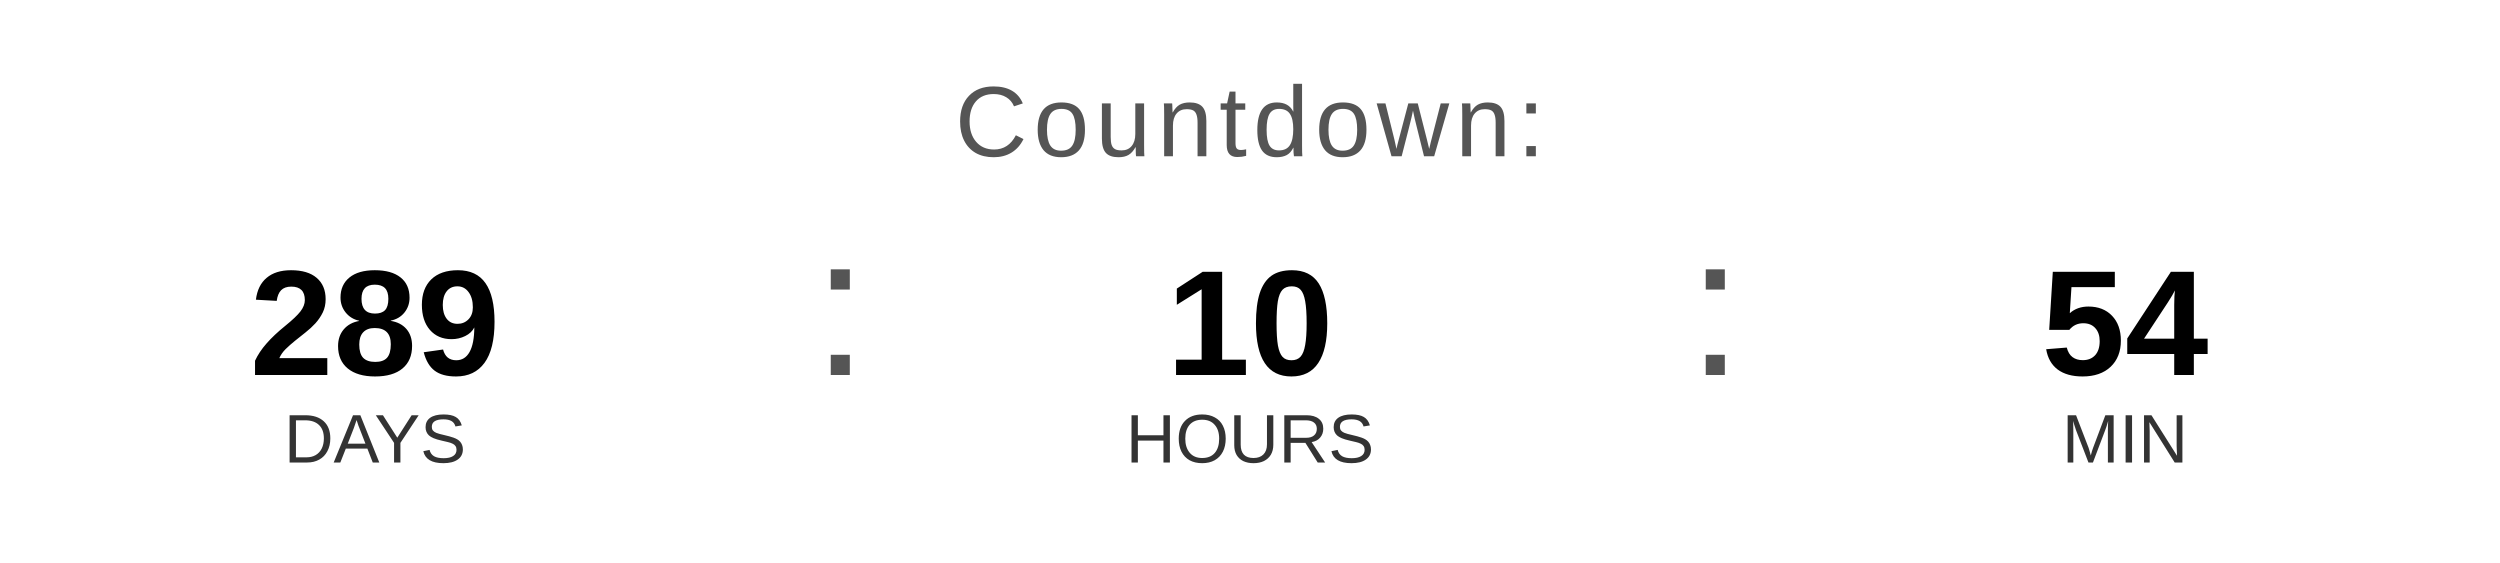
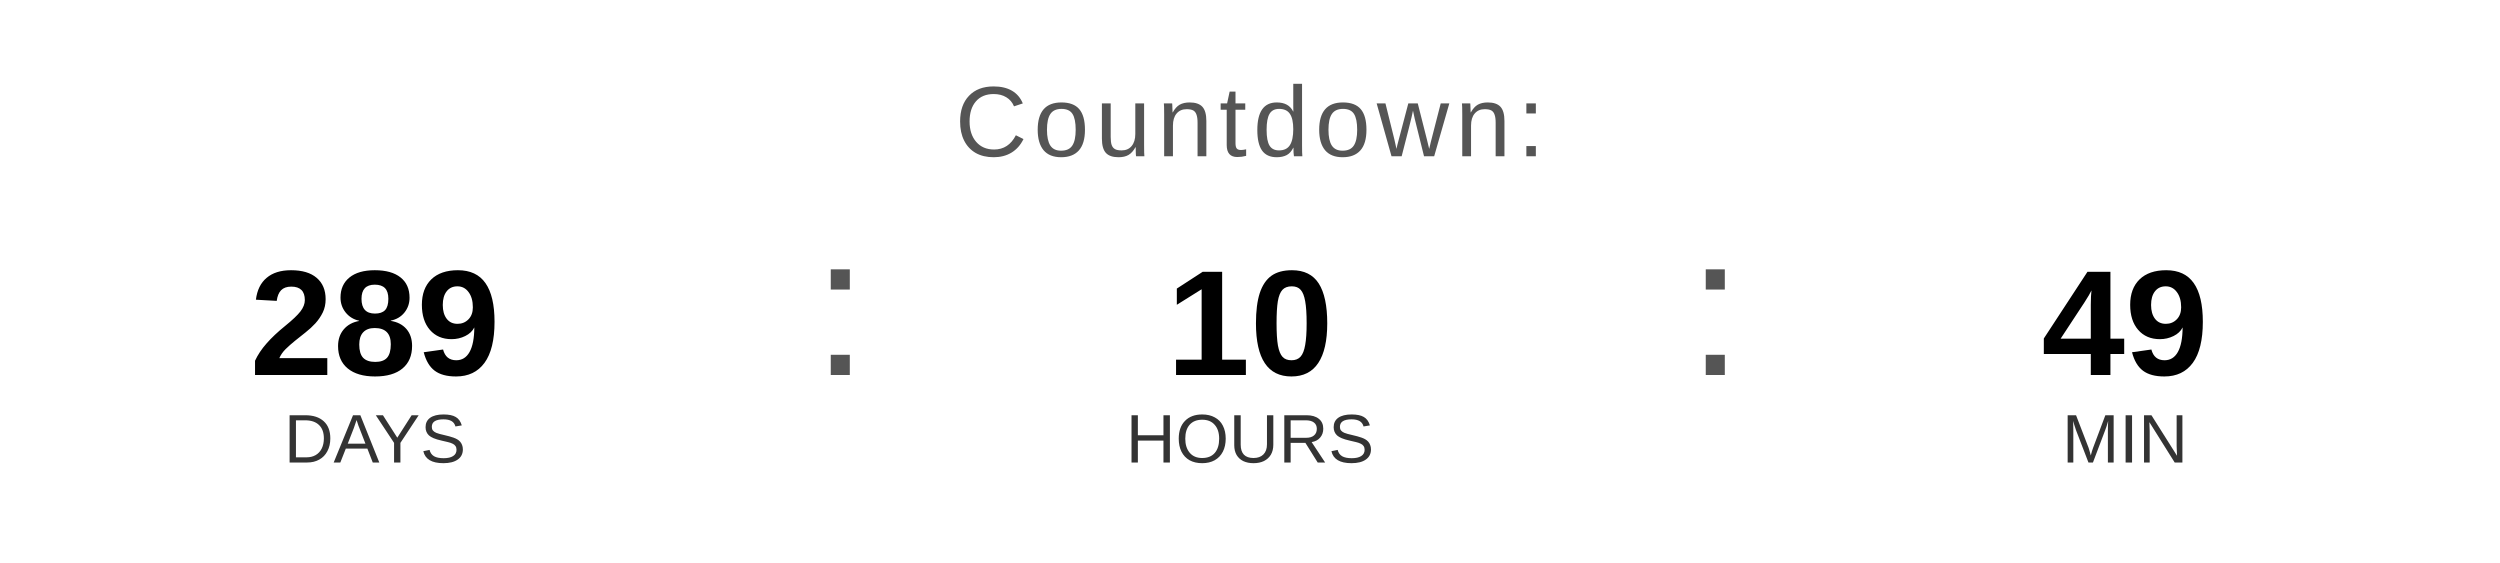
<svg xmlns="http://www.w3.org/2000/svg" width="400" height="90" viewBox="0 0 400 90">
  <text x="200" y="25" font-family="Arial, Helvetica, sans-serif" font-size="16" fill="#555555" text-anchor="middle" letter-spacing="1">
    Countdown:
  </text>
  <text x="60" y="60" font-family="Arial, Helvetica, sans-serif" font-size="24" font-weight="bold" fill="#000000" text-anchor="middle">289</text>
  <text x="60" y="74" font-family="Arial, Helvetica, sans-serif" font-size="11" fill="#333333" text-anchor="middle">DAYS</text>
  <text x="130" y="60" font-family="Arial, sans-serif" font-size="32" fill="#555555">:</text>
  <text x="200" y="60" font-family="Arial, Helvetica, sans-serif" font-size="24" font-weight="bold" fill="#000000" text-anchor="middle">10</text>
  <text x="200" y="74" font-family="Arial, Helvetica, sans-serif" font-size="11" fill="#333333" text-anchor="middle">HOURS</text>
  <text x="270" y="60" font-family="Arial, sans-serif" font-size="32" fill="#555555">:</text>
-   <text x="340" y="60" font-family="Arial, Helvetica, sans-serif" font-size="24" font-weight="bold" fill="#000000" text-anchor="middle">54</text>
+   <text x="340" y="60" font-family="Arial, Helvetica, sans-serif" font-size="24" font-weight="bold" fill="#000000" text-anchor="middle">49</text>
  <text x="340" y="74" font-family="Arial, Helvetica, sans-serif" font-size="11" fill="#333333" text-anchor="middle">MIN</text>
</svg>
